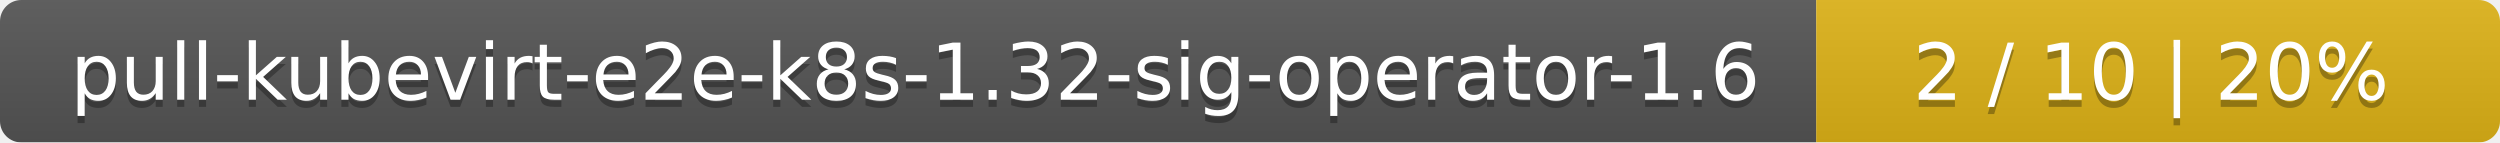
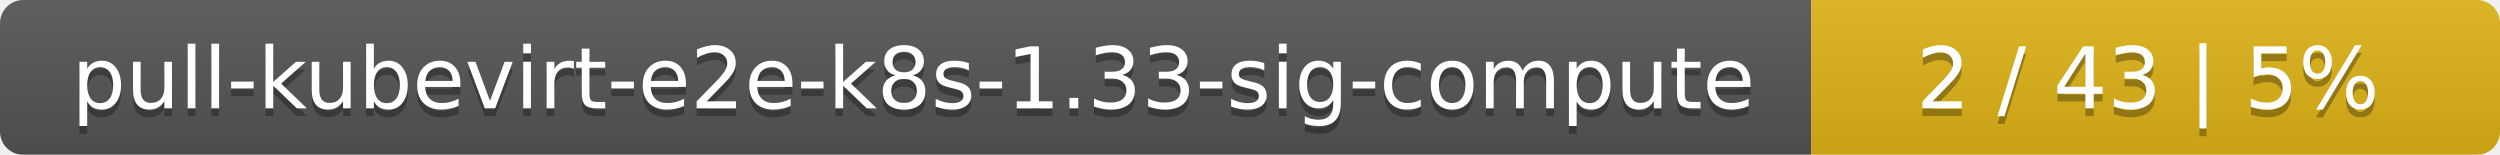
- <svg xmlns="http://www.w3.org/2000/svg" width="351" height="20">
+ <svg xmlns="http://www.w3.org/2000/svg" width="323" height="20">
  <linearGradient id="smooth" x2="0" y2="100%">
    <stop offset="0" stop-color="#bbb" stop-opacity=".1" />
    <stop offset="1" stop-opacity=".1" />
  </linearGradient>
  <mask id="round">
-     <rect width="351" height="20" rx="3" fill="#fff" />
+     <rect width="323" height="20" rx="3" fill="#fff" />
  </mask>
  <g mask="url(#round)">
-     <rect width="255" height="20" fill="#555" />
-     <rect x="255" width="96" height="20" fill="#dfb317" />
-     <rect width="351" height="20" fill="url(#smooth)" />
+     <rect width="234" height="20" fill="#555" />
+     <rect x="234" width="89" height="20" fill="#dfb317" />
+     <rect width="323" height="20" fill="url(#smooth)" />
  </g>
  <g fill="#fff" text-anchor="middle" font-family="DejaVu Sans,Verdana,Geneva,sans-serif" font-size="11">
-     <text x="128.5" y="15" fill="#010101" fill-opacity=".3">pull-kubevirt-e2e-k8s-1.32-sig-operator-1.6</text>
-     <text x="128.5" y="14">pull-kubevirt-e2e-k8s-1.32-sig-operator-1.6</text>
-     <text x="302" y="15" fill="#010101" fill-opacity=".3">2 / 10    |    20%</text>
-     <text x="302" y="14">2 / 10    |    20%</text>
+     <text x="118" y="15" fill="#010101" fill-opacity=".3">pull-kubevirt-e2e-k8s-1.33-sig-compute</text>
+     <text x="118" y="14">pull-kubevirt-e2e-k8s-1.33-sig-compute</text>
+     <text x="277.5" y="15" fill="#010101" fill-opacity=".3">2 / 43    |    5%</text>
+     <text x="277.5" y="14">2 / 43    |    5%</text>
  </g>
</svg>
